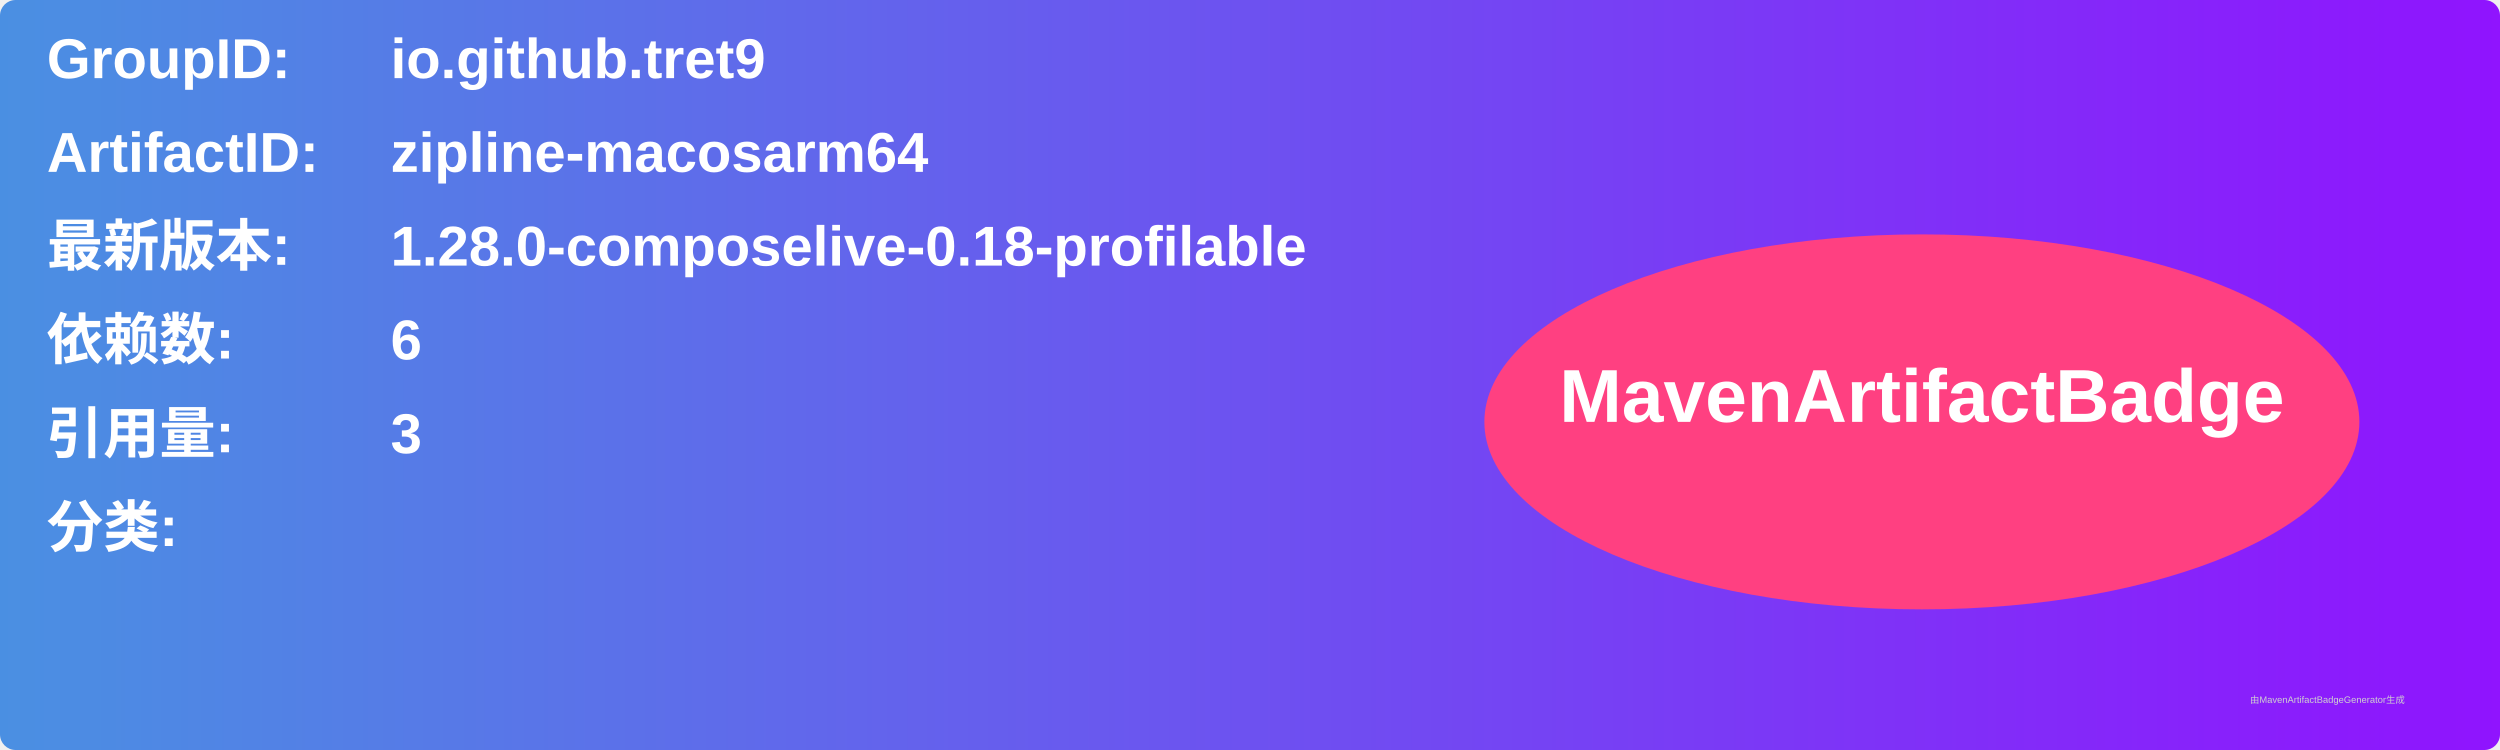
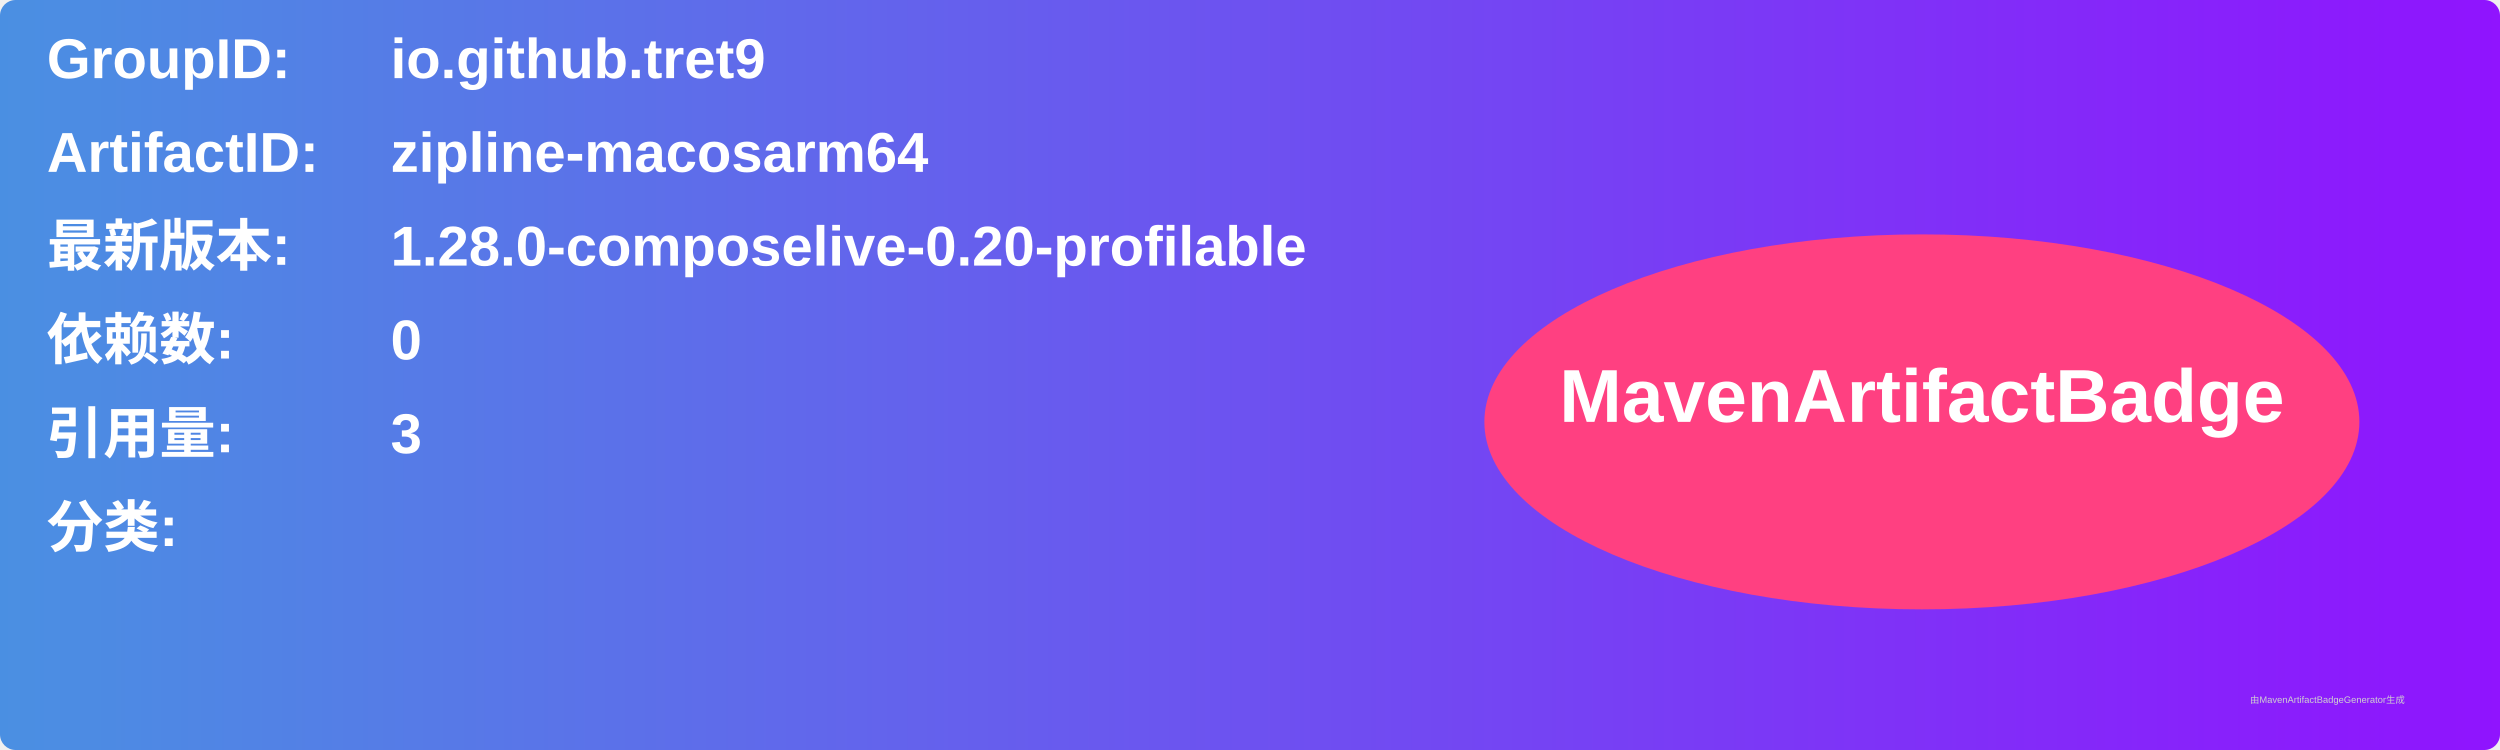
<svg xmlns="http://www.w3.org/2000/svg" width="800" height="240" viewBox="0 0 800 240">
  <linearGradient id="grad" x1="0%" y1="0%" x2="100%" y2="0%">
    <stop offset="0%" stop-color="#4a90e2" />
    <stop offset="100%" stop-color="#9013fe" />
  </linearGradient>
  <rect width="100%" height="100%" rx="5" ry="5" fill="url(#grad)" />
  <g transform="translate(15, 15)">
    <text x="0" y="10" font-family="Arial" font-size="18" fill="white" font-weight="bold" width="260">GroupID:</text>
    <text x="110" y="10" font-family="Arial" font-size="18" fill="white" font-weight="bold" width="460">io.github.tret9</text>
    <text x="0" y="40" font-family="Arial" font-size="18" fill="white" font-weight="bold" width="260">ArtifactID:</text>
    <text x="110" y="40" font-family="Arial" font-size="18" fill="white" font-weight="bold" width="460">zipline-macosarm64</text>
    <text x="0" y="70" font-family="Arial" font-size="18" fill="white" font-weight="bold">最新版本:</text>
    <text x="110" y="70" font-family="Arial" font-size="18" fill="white" font-weight="bold">
-       <tspan font-weight="bold">1.28.0-composelive-0.18-profilable</tspan>
+       <tspan font-weight="bold">1.28.0-composelive-0.20-profilable</tspan>
    </text>
    <text x="0" y="100" font-family="Arial" font-size="18" fill="white" font-weight="bold">依赖数: </text>
    <text x="110" y="100" font-family="Arial" font-size="18" fill="white">
-       <tspan font-weight="bold">6</tspan>
+       <tspan font-weight="bold">0</tspan>
    </text>
    <text x="0" y="130" font-family="Arial" font-size="18" fill="white" font-weight="bold">引用量: </text>
    <text x="110" y="130" font-family="Arial" font-size="18" fill="white">
      <tspan font-weight="bold">3</tspan>
    </text>
    <text x="0" y="160" font-family="Arial" font-size="18" fill="white" font-weight="bold">分类:</text>
    <text x="10" y="190" font-family="Arial" font-size="10" fill="white">
      <tspan font-weight="bold" />
    </text>
    <ellipse cx="600" cy="120" rx="140" ry="60" fill="#ff4081" />
    <text x="600" y="120" text-anchor="middle" font-family="Arial" font-size="24" fill="white" font-weight="bold">MavenArtifactBadge</text>
  </g>
  <text x="720" y="225" font-family="Arial" font-size="3" fill="#d0d0d0">由MavenArtifactBadgeGenerator生成</text>
</svg>
